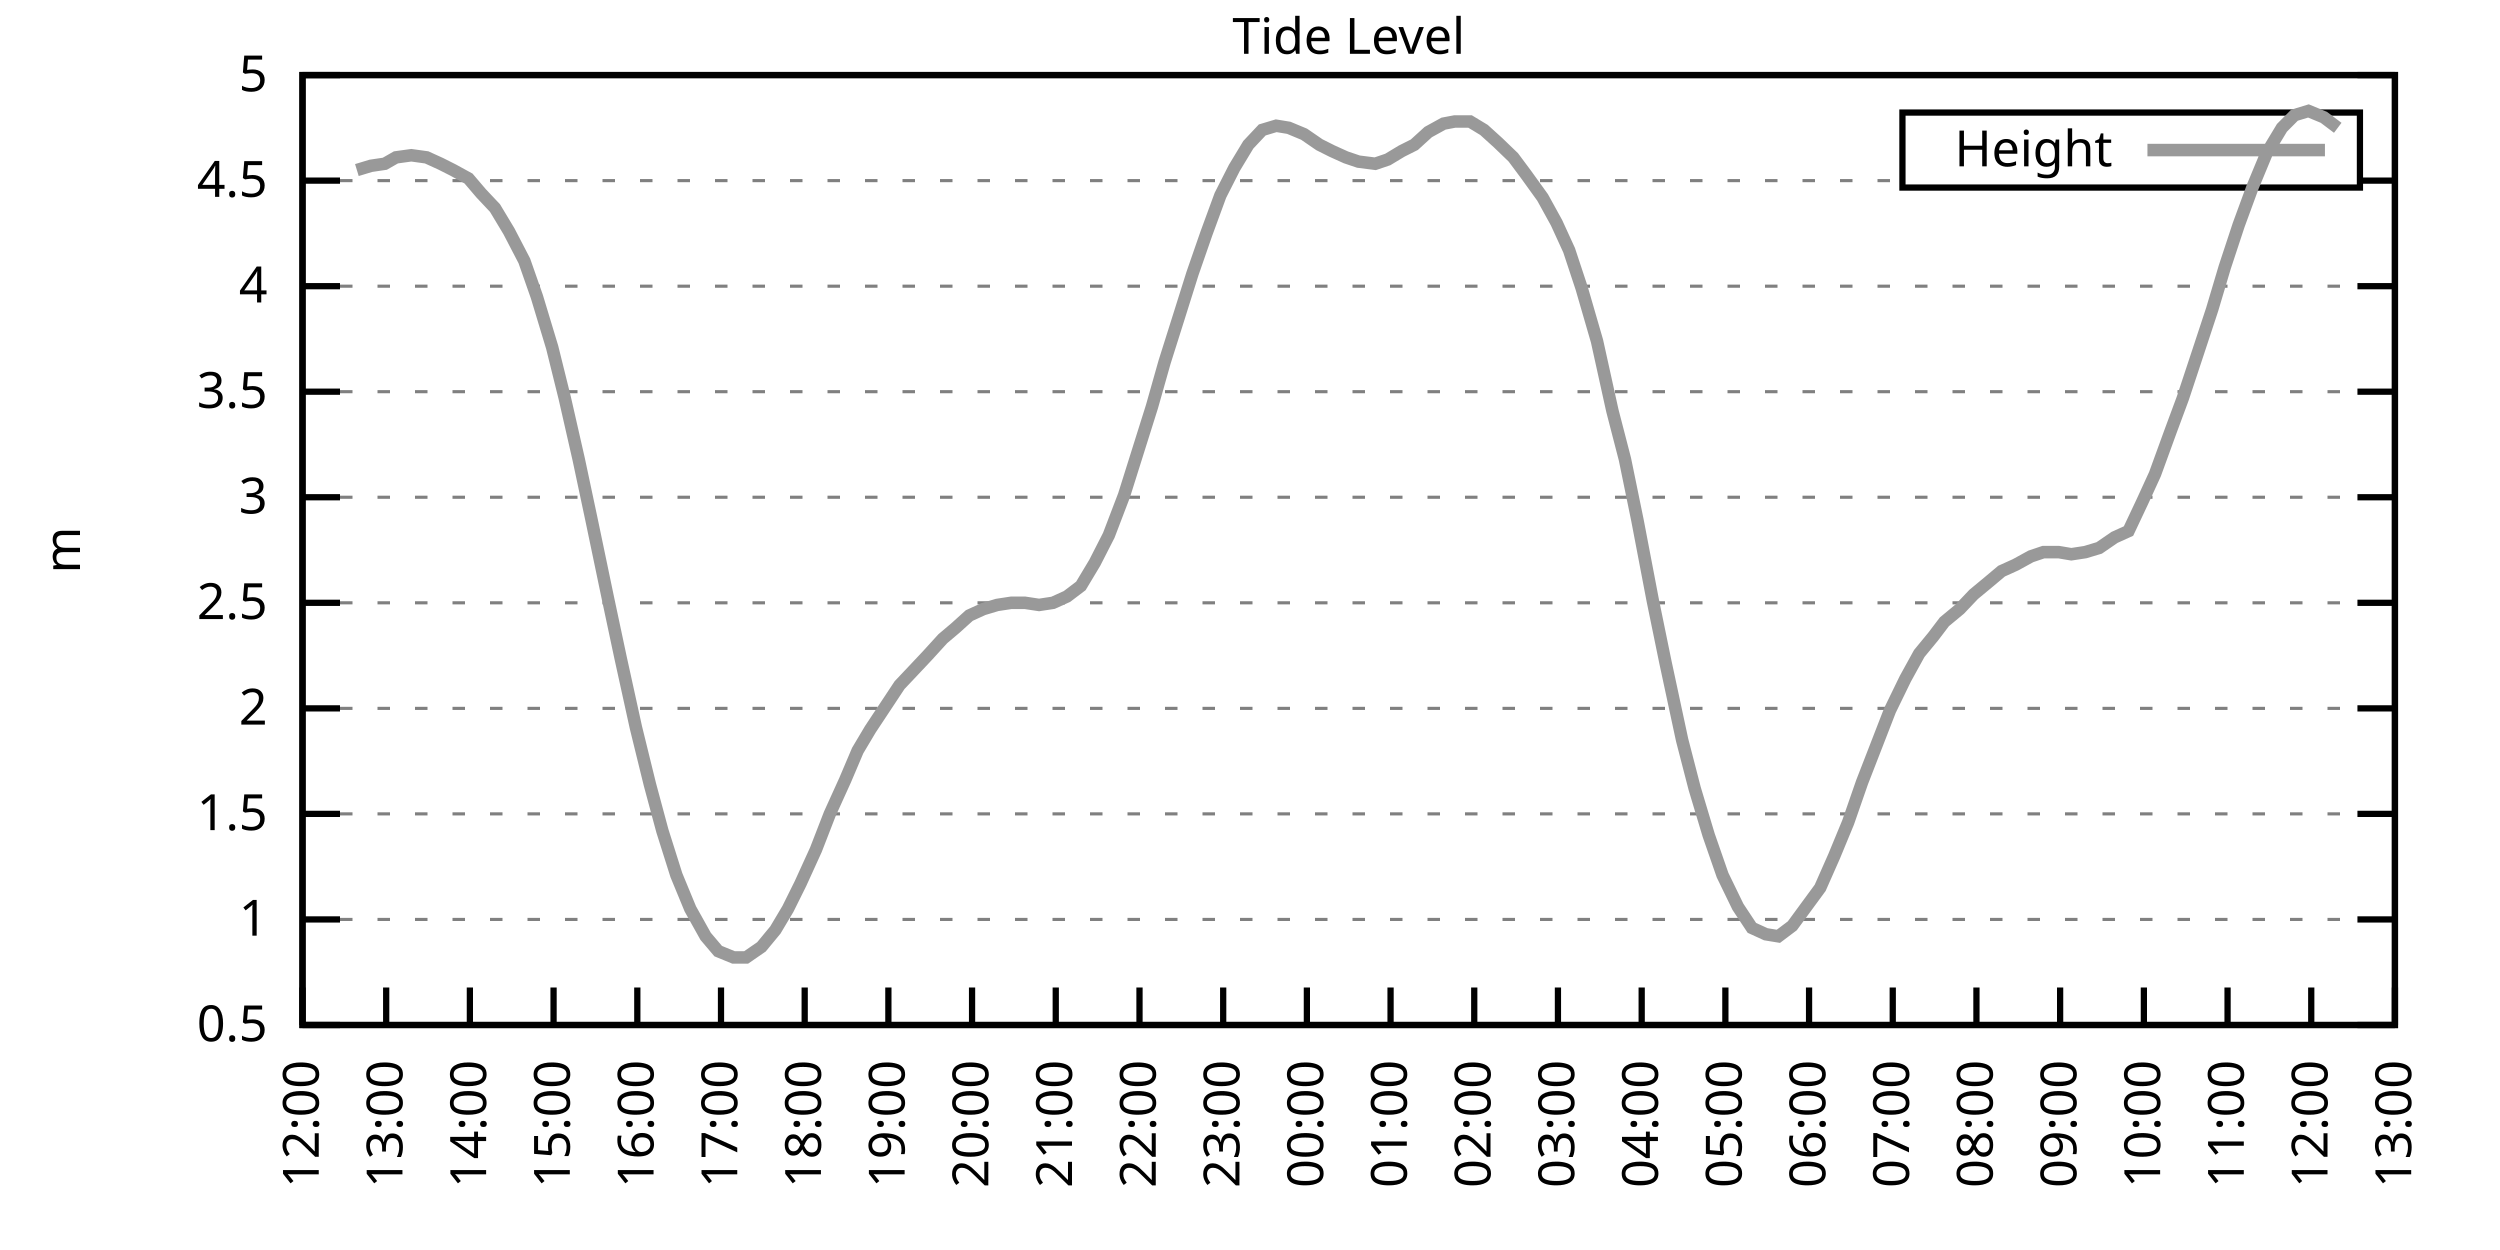
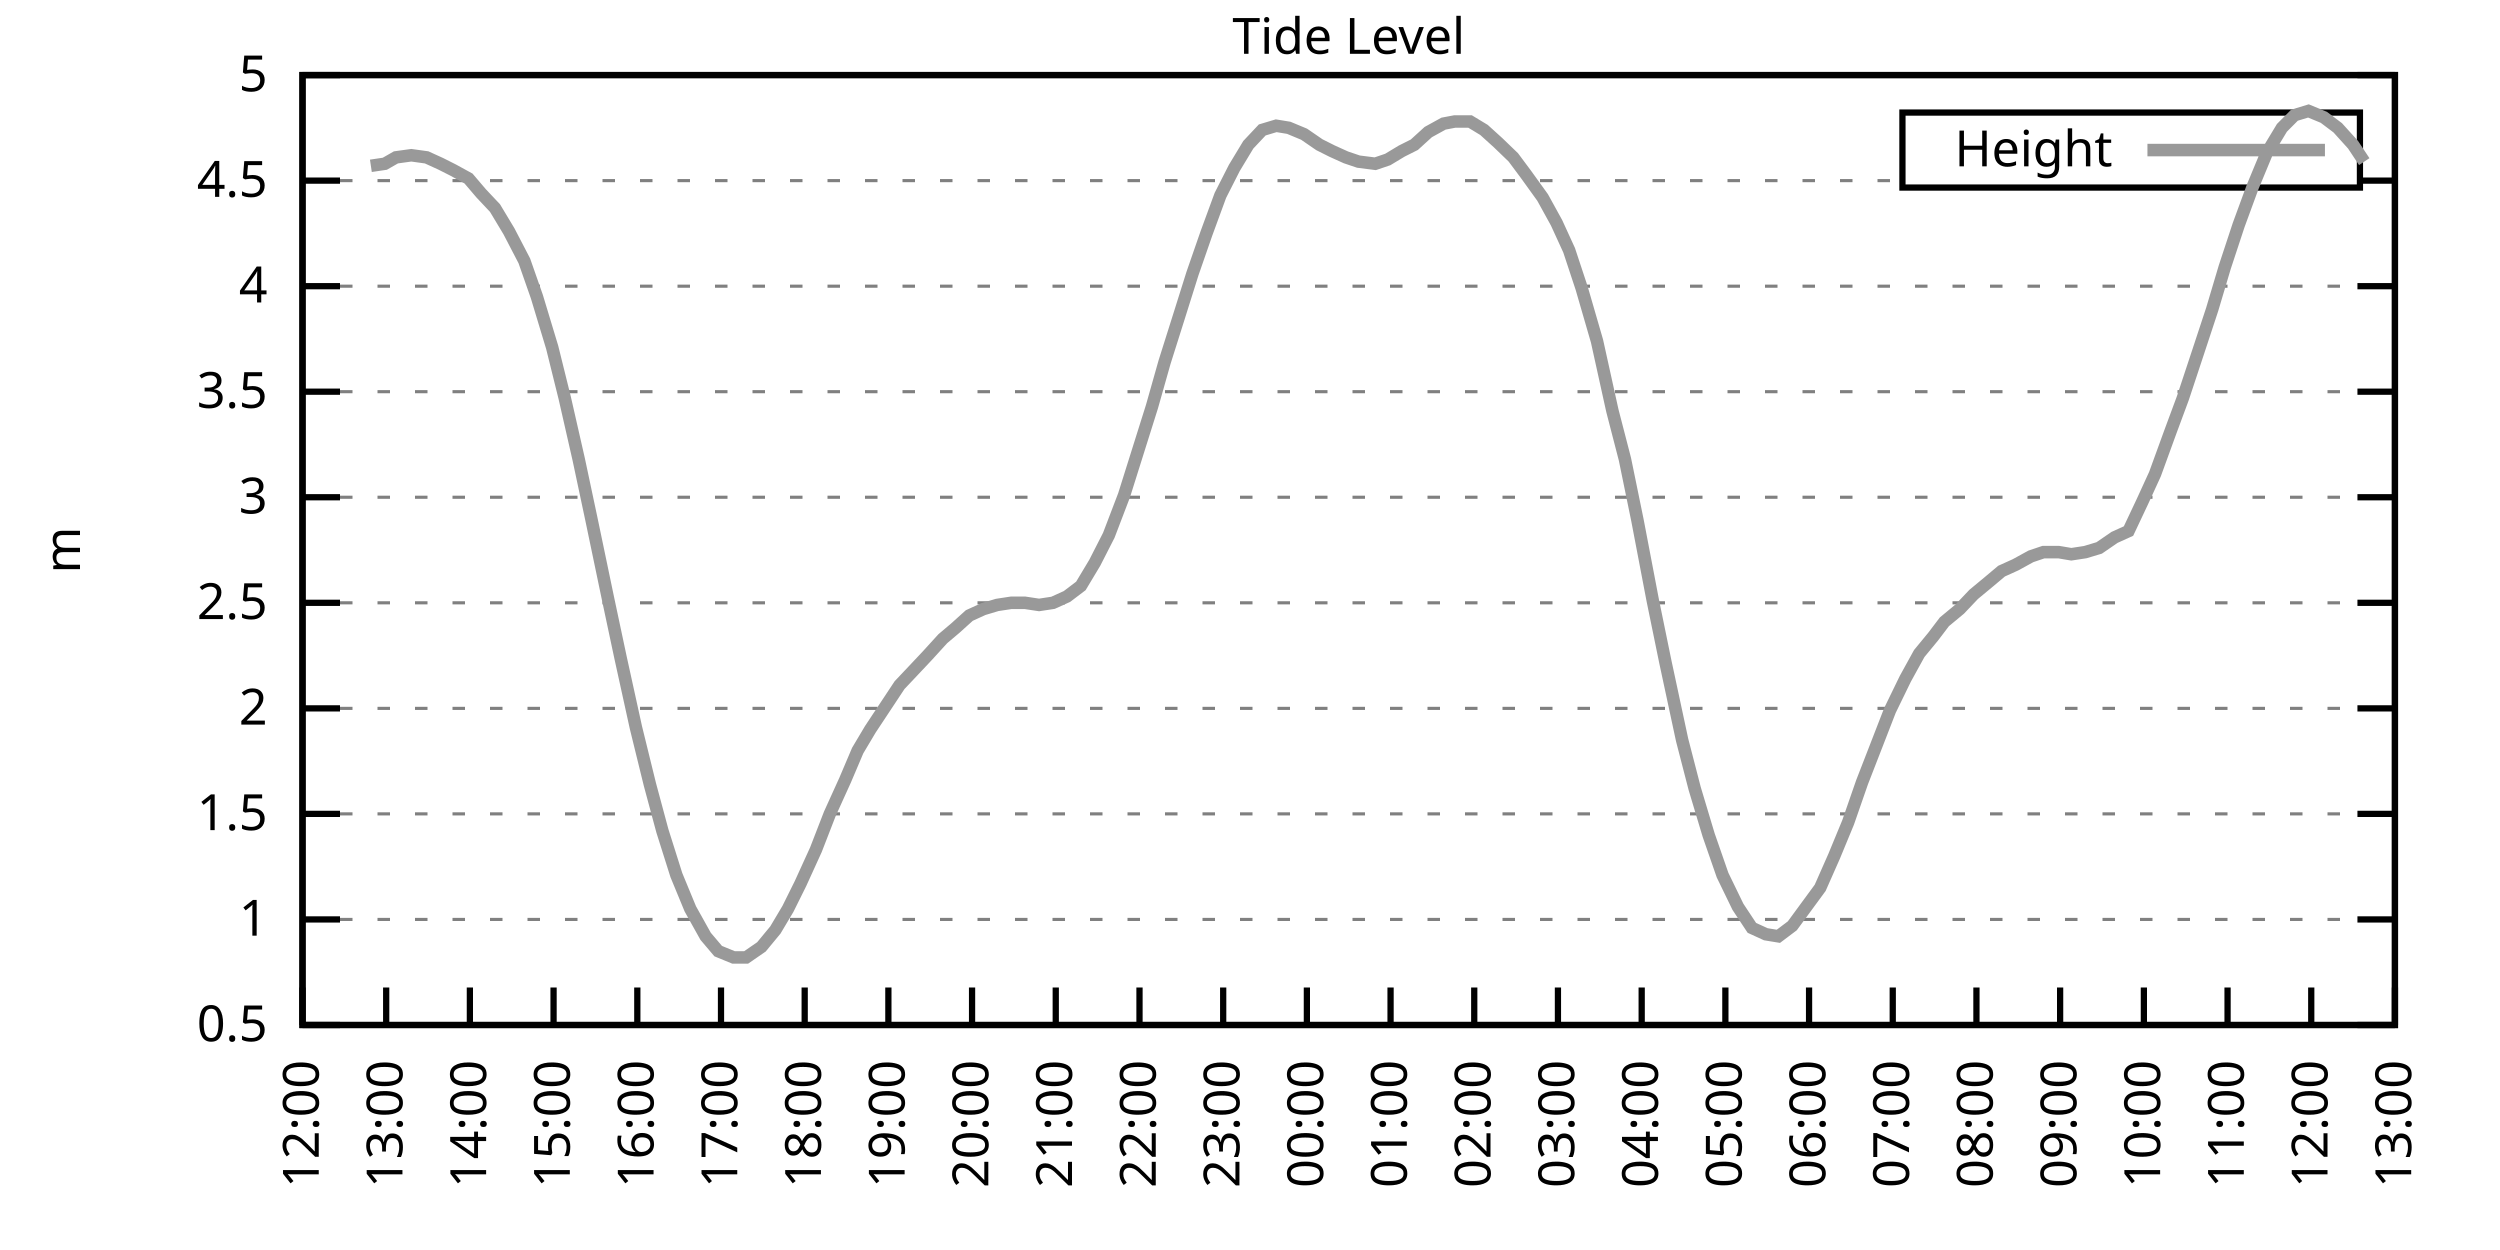
<svg xmlns="http://www.w3.org/2000/svg" xmlns:xlink="http://www.w3.org/1999/xlink" width="400" height="200" viewBox="0 0 400 200">
  <g id="gnuplot_canvas">
    <rect x="0" y="0" width="400" height="200" fill="none" />
    <defs>
      <circle id="gpDot" r="0.5" stroke-width="0.5" stroke="currentColor" />
      <path id="gpPt0" stroke-width="0.333" stroke="currentColor" d="M-1,0 h2 M0,-1 v2" />
      <path id="gpPt1" stroke-width="0.333" stroke="currentColor" d="M-1,-1 L1,1 M1,-1 L-1,1" />
      <path id="gpPt2" stroke-width="0.333" stroke="currentColor" d="M-1,0 L1,0 M0,-1 L0,1 M-1,-1 L1,1 M-1,1 L1,-1" />
      <rect id="gpPt3" stroke-width="0.333" stroke="currentColor" x="-1" y="-1" width="2" height="2" />
      <rect id="gpPt4" stroke-width="0.333" stroke="currentColor" fill="currentColor" x="-1" y="-1" width="2" height="2" />
      <circle id="gpPt5" stroke-width="0.333" stroke="currentColor" cx="0" cy="0" r="1" />
      <use xlink:href="#gpPt5" id="gpPt6" fill="currentColor" stroke="none" />
      <path id="gpPt7" stroke-width="0.333" stroke="currentColor" d="M0,-1.33 L-1.33,0.67 L1.33,0.67 z" />
      <use xlink:href="#gpPt7" id="gpPt8" fill="currentColor" stroke="none" />
      <use xlink:href="#gpPt7" id="gpPt9" stroke="currentColor" transform="rotate(180)" />
      <use xlink:href="#gpPt9" id="gpPt10" fill="currentColor" stroke="none" />
      <use xlink:href="#gpPt3" id="gpPt11" stroke="currentColor" transform="rotate(45)" />
      <use xlink:href="#gpPt11" id="gpPt12" fill="currentColor" stroke="none" />
      <path id="gpPt13" stroke-width="0.333" stroke="currentColor" d="M0,1.330 L1.265,0.411 L0.782,-1.067 L-0.782,-1.076 L-1.265,0.411 z" />
      <use xlink:href="#gpPt13" id="gpPt14" fill="currentColor" stroke="none" />
      <filter id="textbox" filterUnits="objectBoundingBox" x="0" y="0" height="1" width="1">
        <feFlood flood-color="white" flood-opacity="1" result="bgnd" />
        <feComposite in="SourceGraphic" in2="bgnd" operator="atop" />
      </filter>
      <filter id="greybox" filterUnits="objectBoundingBox" x="0" y="0" height="1" width="1">
        <feFlood flood-color="lightgrey" flood-opacity="1" result="grey" />
        <feComposite in="SourceGraphic" in2="grey" operator="atop" />
      </filter>
    </defs>
    <g fill="none" color="white" stroke="currentColor" stroke-width="1.00" stroke-linecap="butt" stroke-linejoin="miter">
</g>
    <g fill="none" color="black" stroke="currentColor" stroke-width="1.00" stroke-linecap="butt" stroke-linejoin="miter">
      <g stroke="none" shape-rendering="crispEdges">
        <polygon fill="rgb(255, 255, 255)" points="48.40,164.00 383.18,164.00 383.18,12.02 48.40,12.02 " />
      </g>
    </g>
    <g fill="none" color="black" stroke="currentColor" stroke-width="1.00" stroke-linecap="butt" stroke-linejoin="miter">
</g>
    <g fill="none" color="black" stroke="black" stroke-width="0.50" stroke-linecap="butt" stroke-linejoin="miter">
</g>
    <g fill="none" color="gray" stroke="currentColor" stroke-width="0.50" stroke-linecap="butt" stroke-linejoin="miter">
      <path stroke="gray" stroke-dasharray="2,4" class="gridline" d="M48.40,164.00 L383.19,164.00  " />
    </g>
    <g fill="none" color="gray" stroke="gray" stroke-width="1.00" stroke-linecap="butt" stroke-linejoin="miter">
</g>
    <g fill="none" color="black" stroke="currentColor" stroke-width="1.00" stroke-linecap="butt" stroke-linejoin="miter">
      <path stroke="black" d="M48.40,164.00 L54.40,164.00 M383.19,164.00 L377.19,164.00  " />
      <g transform="translate(42.80,166.60)" stroke="none" fill="black" font-family="Sans" font-size="8.00" text-anchor="end">
        <text>
          <tspan font-family="Sans"> 0.5</tspan>
        </text>
      </g>
    </g>
    <g fill="none" color="black" stroke="currentColor" stroke-width="1.00" stroke-linecap="butt" stroke-linejoin="miter">
</g>
    <g fill="none" color="black" stroke="black" stroke-width="0.50" stroke-linecap="butt" stroke-linejoin="miter">
</g>
    <g fill="none" color="gray" stroke="currentColor" stroke-width="0.50" stroke-linecap="butt" stroke-linejoin="miter">
      <path stroke="gray" stroke-dasharray="2,4" class="gridline" d="M48.40,147.11 L383.19,147.11  " />
    </g>
    <g fill="none" color="gray" stroke="gray" stroke-width="1.00" stroke-linecap="butt" stroke-linejoin="miter">
</g>
    <g fill="none" color="black" stroke="currentColor" stroke-width="1.00" stroke-linecap="butt" stroke-linejoin="miter">
      <path stroke="black" d="M48.40,147.11 L54.40,147.11 M383.19,147.11 L377.19,147.11  " />
      <g transform="translate(42.80,149.71)" stroke="none" fill="black" font-family="Sans" font-size="8.00" text-anchor="end">
        <text>
          <tspan font-family="Sans"> 1</tspan>
        </text>
      </g>
    </g>
    <g fill="none" color="black" stroke="currentColor" stroke-width="1.00" stroke-linecap="butt" stroke-linejoin="miter">
</g>
    <g fill="none" color="black" stroke="black" stroke-width="0.50" stroke-linecap="butt" stroke-linejoin="miter">
</g>
    <g fill="none" color="gray" stroke="currentColor" stroke-width="0.50" stroke-linecap="butt" stroke-linejoin="miter">
      <path stroke="gray" stroke-dasharray="2,4" class="gridline" d="M48.40,130.22 L383.19,130.22  " />
    </g>
    <g fill="none" color="gray" stroke="gray" stroke-width="1.00" stroke-linecap="butt" stroke-linejoin="miter">
</g>
    <g fill="none" color="black" stroke="currentColor" stroke-width="1.00" stroke-linecap="butt" stroke-linejoin="miter">
      <path stroke="black" d="M48.40,130.22 L54.40,130.22 M383.19,130.22 L377.19,130.22  " />
      <g transform="translate(42.80,132.82)" stroke="none" fill="black" font-family="Sans" font-size="8.00" text-anchor="end">
        <text>
          <tspan font-family="Sans"> 1.5</tspan>
        </text>
      </g>
    </g>
    <g fill="none" color="black" stroke="currentColor" stroke-width="1.00" stroke-linecap="butt" stroke-linejoin="miter">
</g>
    <g fill="none" color="black" stroke="black" stroke-width="0.50" stroke-linecap="butt" stroke-linejoin="miter">
</g>
    <g fill="none" color="gray" stroke="currentColor" stroke-width="0.50" stroke-linecap="butt" stroke-linejoin="miter">
      <path stroke="gray" stroke-dasharray="2,4" class="gridline" d="M48.40,113.34 L383.19,113.34  " />
    </g>
    <g fill="none" color="gray" stroke="gray" stroke-width="1.00" stroke-linecap="butt" stroke-linejoin="miter">
</g>
    <g fill="none" color="black" stroke="currentColor" stroke-width="1.00" stroke-linecap="butt" stroke-linejoin="miter">
      <path stroke="black" d="M48.40,113.34 L54.40,113.34 M383.19,113.34 L377.19,113.34  " />
      <g transform="translate(42.80,115.94)" stroke="none" fill="black" font-family="Sans" font-size="8.00" text-anchor="end">
        <text>
          <tspan font-family="Sans"> 2</tspan>
        </text>
      </g>
    </g>
    <g fill="none" color="black" stroke="currentColor" stroke-width="1.00" stroke-linecap="butt" stroke-linejoin="miter">
</g>
    <g fill="none" color="black" stroke="black" stroke-width="0.50" stroke-linecap="butt" stroke-linejoin="miter">
</g>
    <g fill="none" color="gray" stroke="currentColor" stroke-width="0.50" stroke-linecap="butt" stroke-linejoin="miter">
      <path stroke="gray" stroke-dasharray="2,4" class="gridline" d="M48.40,96.45 L383.19,96.45  " />
    </g>
    <g fill="none" color="gray" stroke="gray" stroke-width="1.00" stroke-linecap="butt" stroke-linejoin="miter">
</g>
    <g fill="none" color="black" stroke="currentColor" stroke-width="1.00" stroke-linecap="butt" stroke-linejoin="miter">
      <path stroke="black" d="M48.40,96.45 L54.40,96.45 M383.19,96.45 L377.19,96.45  " />
      <g transform="translate(42.80,99.05)" stroke="none" fill="black" font-family="Sans" font-size="8.00" text-anchor="end">
        <text>
          <tspan font-family="Sans"> 2.5</tspan>
        </text>
      </g>
    </g>
    <g fill="none" color="black" stroke="currentColor" stroke-width="1.00" stroke-linecap="butt" stroke-linejoin="miter">
</g>
    <g fill="none" color="black" stroke="black" stroke-width="0.50" stroke-linecap="butt" stroke-linejoin="miter">
</g>
    <g fill="none" color="gray" stroke="currentColor" stroke-width="0.50" stroke-linecap="butt" stroke-linejoin="miter">
      <path stroke="gray" stroke-dasharray="2,4" class="gridline" d="M48.40,79.56 L383.19,79.56  " />
    </g>
    <g fill="none" color="gray" stroke="gray" stroke-width="1.00" stroke-linecap="butt" stroke-linejoin="miter">
</g>
    <g fill="none" color="black" stroke="currentColor" stroke-width="1.00" stroke-linecap="butt" stroke-linejoin="miter">
      <path stroke="black" d="M48.40,79.56 L54.40,79.56 M383.19,79.56 L377.19,79.56  " />
      <g transform="translate(42.80,82.16)" stroke="none" fill="black" font-family="Sans" font-size="8.00" text-anchor="end">
        <text>
          <tspan font-family="Sans"> 3</tspan>
        </text>
      </g>
    </g>
    <g fill="none" color="black" stroke="currentColor" stroke-width="1.00" stroke-linecap="butt" stroke-linejoin="miter">
</g>
    <g fill="none" color="black" stroke="black" stroke-width="0.50" stroke-linecap="butt" stroke-linejoin="miter">
</g>
    <g fill="none" color="gray" stroke="currentColor" stroke-width="0.50" stroke-linecap="butt" stroke-linejoin="miter">
      <path stroke="gray" stroke-dasharray="2,4" class="gridline" d="M48.40,62.67 L383.19,62.67  " />
    </g>
    <g fill="none" color="gray" stroke="gray" stroke-width="1.00" stroke-linecap="butt" stroke-linejoin="miter">
</g>
    <g fill="none" color="black" stroke="currentColor" stroke-width="1.00" stroke-linecap="butt" stroke-linejoin="miter">
      <path stroke="black" d="M48.40,62.67 L54.40,62.67 M383.19,62.67 L377.19,62.67  " />
      <g transform="translate(42.80,65.27)" stroke="none" fill="black" font-family="Sans" font-size="8.00" text-anchor="end">
        <text>
          <tspan font-family="Sans"> 3.5</tspan>
        </text>
      </g>
    </g>
    <g fill="none" color="black" stroke="currentColor" stroke-width="1.00" stroke-linecap="butt" stroke-linejoin="miter">
</g>
    <g fill="none" color="black" stroke="black" stroke-width="0.50" stroke-linecap="butt" stroke-linejoin="miter">
</g>
    <g fill="none" color="gray" stroke="currentColor" stroke-width="0.50" stroke-linecap="butt" stroke-linejoin="miter">
      <path stroke="gray" stroke-dasharray="2,4" class="gridline" d="M48.40,45.79 L383.19,45.79  " />
    </g>
    <g fill="none" color="gray" stroke="gray" stroke-width="1.00" stroke-linecap="butt" stroke-linejoin="miter">
</g>
    <g fill="none" color="black" stroke="currentColor" stroke-width="1.00" stroke-linecap="butt" stroke-linejoin="miter">
      <path stroke="black" d="M48.40,45.79 L54.40,45.79 M383.19,45.79 L377.19,45.79  " />
      <g transform="translate(42.80,48.39)" stroke="none" fill="black" font-family="Sans" font-size="8.00" text-anchor="end">
        <text>
          <tspan font-family="Sans"> 4</tspan>
        </text>
      </g>
    </g>
    <g fill="none" color="black" stroke="currentColor" stroke-width="1.00" stroke-linecap="butt" stroke-linejoin="miter">
</g>
    <g fill="none" color="black" stroke="black" stroke-width="0.50" stroke-linecap="butt" stroke-linejoin="miter">
</g>
    <g fill="none" color="gray" stroke="currentColor" stroke-width="0.50" stroke-linecap="butt" stroke-linejoin="miter">
      <path stroke="gray" stroke-dasharray="2,4" class="gridline" d="M48.40,28.90 L304.39,28.90 M377.59,28.90 L383.19,28.90  " />
    </g>
    <g fill="none" color="gray" stroke="gray" stroke-width="1.00" stroke-linecap="butt" stroke-linejoin="miter">
</g>
    <g fill="none" color="black" stroke="currentColor" stroke-width="1.00" stroke-linecap="butt" stroke-linejoin="miter">
      <path stroke="black" d="M48.40,28.90 L54.40,28.90 M383.19,28.90 L377.19,28.90  " />
      <g transform="translate(42.80,31.50)" stroke="none" fill="black" font-family="Sans" font-size="8.00" text-anchor="end">
        <text>
          <tspan font-family="Sans"> 4.5</tspan>
        </text>
      </g>
    </g>
    <g fill="none" color="black" stroke="currentColor" stroke-width="1.00" stroke-linecap="butt" stroke-linejoin="miter">
</g>
    <g fill="none" color="black" stroke="black" stroke-width="0.50" stroke-linecap="butt" stroke-linejoin="miter">
</g>
    <g fill="none" color="gray" stroke="currentColor" stroke-width="0.50" stroke-linecap="butt" stroke-linejoin="miter">
      <path stroke="gray" stroke-dasharray="2,4" class="gridline" d="M48.40,12.01 L383.19,12.01  " />
    </g>
    <g fill="none" color="gray" stroke="gray" stroke-width="1.00" stroke-linecap="butt" stroke-linejoin="miter">
</g>
    <g fill="none" color="black" stroke="currentColor" stroke-width="1.00" stroke-linecap="butt" stroke-linejoin="miter">
      <path stroke="black" d="M48.40,12.01 L54.40,12.01 M383.19,12.01 L377.19,12.01  " />
      <g transform="translate(42.80,14.61)" stroke="none" fill="black" font-family="Sans" font-size="8.00" text-anchor="end">
        <text>
          <tspan font-family="Sans"> 5</tspan>
        </text>
      </g>
    </g>
    <g fill="none" color="black" stroke="currentColor" stroke-width="1.00" stroke-linecap="butt" stroke-linejoin="miter">
      <path stroke="black" d="M48.40,164.00 L48.40,158.00  " />
      <g transform="translate(51.00,169.60) rotate(270.00)" stroke="none" fill="black" font-family="Sans" font-size="8.00" text-anchor="end">
        <text>
          <tspan font-family="Sans">12:00</tspan>
        </text>
      </g>
    </g>
    <g fill="none" color="black" stroke="currentColor" stroke-width="1.00" stroke-linecap="butt" stroke-linejoin="miter">
      <path stroke="black" d="M61.79,164.00 L61.79,158.00  " />
      <g transform="translate(64.39,169.60) rotate(270.00)" stroke="none" fill="black" font-family="Sans" font-size="8.00" text-anchor="end">
        <text>
          <tspan font-family="Sans">13:00</tspan>
        </text>
      </g>
    </g>
    <g fill="none" color="black" stroke="currentColor" stroke-width="1.00" stroke-linecap="butt" stroke-linejoin="miter">
      <path stroke="black" d="M75.18,164.00 L75.18,158.00  " />
      <g transform="translate(77.78,169.60) rotate(270.00)" stroke="none" fill="black" font-family="Sans" font-size="8.00" text-anchor="end">
        <text>
          <tspan font-family="Sans">14:00</tspan>
        </text>
      </g>
    </g>
    <g fill="none" color="black" stroke="currentColor" stroke-width="1.00" stroke-linecap="butt" stroke-linejoin="miter">
      <path stroke="black" d="M88.57,164.00 L88.57,158.00  " />
      <g transform="translate(91.17,169.60) rotate(270.00)" stroke="none" fill="black" font-family="Sans" font-size="8.00" text-anchor="end">
        <text>
          <tspan font-family="Sans">15:00</tspan>
        </text>
      </g>
    </g>
    <g fill="none" color="black" stroke="currentColor" stroke-width="1.00" stroke-linecap="butt" stroke-linejoin="miter">
      <path stroke="black" d="M101.97,164.00 L101.97,158.00  " />
      <g transform="translate(104.57,169.60) rotate(270.00)" stroke="none" fill="black" font-family="Sans" font-size="8.00" text-anchor="end">
        <text>
          <tspan font-family="Sans">16:00</tspan>
        </text>
      </g>
    </g>
    <g fill="none" color="black" stroke="currentColor" stroke-width="1.00" stroke-linecap="butt" stroke-linejoin="miter">
      <path stroke="black" d="M115.36,164.00 L115.36,158.00  " />
      <g transform="translate(117.96,169.60) rotate(270.00)" stroke="none" fill="black" font-family="Sans" font-size="8.00" text-anchor="end">
        <text>
          <tspan font-family="Sans">17:00</tspan>
        </text>
      </g>
    </g>
    <g fill="none" color="black" stroke="currentColor" stroke-width="1.00" stroke-linecap="butt" stroke-linejoin="miter">
      <path stroke="black" d="M128.75,164.00 L128.75,158.00  " />
      <g transform="translate(131.35,169.60) rotate(270.00)" stroke="none" fill="black" font-family="Sans" font-size="8.00" text-anchor="end">
        <text>
          <tspan font-family="Sans">18:00</tspan>
        </text>
      </g>
    </g>
    <g fill="none" color="black" stroke="currentColor" stroke-width="1.00" stroke-linecap="butt" stroke-linejoin="miter">
      <path stroke="black" d="M142.14,164.00 L142.14,158.00  " />
      <g transform="translate(144.74,169.60) rotate(270.00)" stroke="none" fill="black" font-family="Sans" font-size="8.00" text-anchor="end">
        <text>
          <tspan font-family="Sans">19:00</tspan>
        </text>
      </g>
    </g>
    <g fill="none" color="black" stroke="currentColor" stroke-width="1.00" stroke-linecap="butt" stroke-linejoin="miter">
      <path stroke="black" d="M155.53,164.00 L155.53,158.00  " />
      <g transform="translate(158.13,169.60) rotate(270.00)" stroke="none" fill="black" font-family="Sans" font-size="8.00" text-anchor="end">
        <text>
          <tspan font-family="Sans">20:00</tspan>
        </text>
      </g>
    </g>
    <g fill="none" color="black" stroke="currentColor" stroke-width="1.00" stroke-linecap="butt" stroke-linejoin="miter">
      <path stroke="black" d="M168.92,164.00 L168.92,158.00  " />
      <g transform="translate(171.52,169.60) rotate(270.00)" stroke="none" fill="black" font-family="Sans" font-size="8.00" text-anchor="end">
        <text>
          <tspan font-family="Sans">21:00</tspan>
        </text>
      </g>
    </g>
    <g fill="none" color="black" stroke="currentColor" stroke-width="1.00" stroke-linecap="butt" stroke-linejoin="miter">
      <path stroke="black" d="M182.32,164.00 L182.32,158.00  " />
      <g transform="translate(184.92,169.60) rotate(270.00)" stroke="none" fill="black" font-family="Sans" font-size="8.00" text-anchor="end">
        <text>
          <tspan font-family="Sans">22:00</tspan>
        </text>
      </g>
    </g>
    <g fill="none" color="black" stroke="currentColor" stroke-width="1.00" stroke-linecap="butt" stroke-linejoin="miter">
      <path stroke="black" d="M195.71,164.00 L195.71,158.00  " />
      <g transform="translate(198.31,169.60) rotate(270.00)" stroke="none" fill="black" font-family="Sans" font-size="8.00" text-anchor="end">
        <text>
          <tspan font-family="Sans">23:00</tspan>
        </text>
      </g>
    </g>
    <g fill="none" color="black" stroke="currentColor" stroke-width="1.00" stroke-linecap="butt" stroke-linejoin="miter">
      <path stroke="black" d="M209.10,164.00 L209.10,158.00  " />
      <g transform="translate(211.70,169.60) rotate(270.00)" stroke="none" fill="black" font-family="Sans" font-size="8.00" text-anchor="end">
        <text>
          <tspan font-family="Sans">00:00</tspan>
        </text>
      </g>
    </g>
    <g fill="none" color="black" stroke="currentColor" stroke-width="1.00" stroke-linecap="butt" stroke-linejoin="miter">
      <path stroke="black" d="M222.49,164.00 L222.49,158.00  " />
      <g transform="translate(225.09,169.60) rotate(270.00)" stroke="none" fill="black" font-family="Sans" font-size="8.00" text-anchor="end">
        <text>
          <tspan font-family="Sans">01:00</tspan>
        </text>
      </g>
    </g>
    <g fill="none" color="black" stroke="currentColor" stroke-width="1.00" stroke-linecap="butt" stroke-linejoin="miter">
      <path stroke="black" d="M235.88,164.00 L235.88,158.00  " />
      <g transform="translate(238.48,169.60) rotate(270.00)" stroke="none" fill="black" font-family="Sans" font-size="8.00" text-anchor="end">
        <text>
          <tspan font-family="Sans">02:00</tspan>
        </text>
      </g>
    </g>
    <g fill="none" color="black" stroke="currentColor" stroke-width="1.00" stroke-linecap="butt" stroke-linejoin="miter">
      <path stroke="black" d="M249.27,164.00 L249.27,158.00  " />
      <g transform="translate(251.87,169.60) rotate(270.00)" stroke="none" fill="black" font-family="Sans" font-size="8.00" text-anchor="end">
        <text>
          <tspan font-family="Sans">03:00</tspan>
        </text>
      </g>
    </g>
    <g fill="none" color="black" stroke="currentColor" stroke-width="1.00" stroke-linecap="butt" stroke-linejoin="miter">
      <path stroke="black" d="M262.67,164.00 L262.67,158.00  " />
      <g transform="translate(265.27,169.60) rotate(270.00)" stroke="none" fill="black" font-family="Sans" font-size="8.00" text-anchor="end">
        <text>
          <tspan font-family="Sans">04:00</tspan>
        </text>
      </g>
    </g>
    <g fill="none" color="black" stroke="currentColor" stroke-width="1.00" stroke-linecap="butt" stroke-linejoin="miter">
      <path stroke="black" d="M276.06,164.00 L276.06,158.00  " />
      <g transform="translate(278.66,169.60) rotate(270.00)" stroke="none" fill="black" font-family="Sans" font-size="8.00" text-anchor="end">
        <text>
          <tspan font-family="Sans">05:00</tspan>
        </text>
      </g>
    </g>
    <g fill="none" color="black" stroke="currentColor" stroke-width="1.00" stroke-linecap="butt" stroke-linejoin="miter">
      <path stroke="black" d="M289.45,164.00 L289.45,158.00  " />
      <g transform="translate(292.05,169.60) rotate(270.00)" stroke="none" fill="black" font-family="Sans" font-size="8.00" text-anchor="end">
        <text>
          <tspan font-family="Sans">06:00</tspan>
        </text>
      </g>
    </g>
    <g fill="none" color="black" stroke="currentColor" stroke-width="1.00" stroke-linecap="butt" stroke-linejoin="miter">
      <path stroke="black" d="M302.84,164.00 L302.84,158.00  " />
      <g transform="translate(305.44,169.60) rotate(270.00)" stroke="none" fill="black" font-family="Sans" font-size="8.00" text-anchor="end">
        <text>
          <tspan font-family="Sans">07:00</tspan>
        </text>
      </g>
    </g>
    <g fill="none" color="black" stroke="currentColor" stroke-width="1.00" stroke-linecap="butt" stroke-linejoin="miter">
      <path stroke="black" d="M316.23,164.00 L316.23,158.00  " />
      <g transform="translate(318.83,169.60) rotate(270.00)" stroke="none" fill="black" font-family="Sans" font-size="8.00" text-anchor="end">
        <text>
          <tspan font-family="Sans">08:00</tspan>
        </text>
      </g>
    </g>
    <g fill="none" color="black" stroke="currentColor" stroke-width="1.00" stroke-linecap="butt" stroke-linejoin="miter">
      <path stroke="black" d="M329.62,164.00 L329.62,158.00  " />
      <g transform="translate(332.22,169.60) rotate(270.00)" stroke="none" fill="black" font-family="Sans" font-size="8.00" text-anchor="end">
        <text>
          <tspan font-family="Sans">09:00</tspan>
        </text>
      </g>
    </g>
    <g fill="none" color="black" stroke="currentColor" stroke-width="1.00" stroke-linecap="butt" stroke-linejoin="miter">
      <path stroke="black" d="M343.02,164.00 L343.02,158.00  " />
      <g transform="translate(345.62,169.60) rotate(270.00)" stroke="none" fill="black" font-family="Sans" font-size="8.00" text-anchor="end">
        <text>
          <tspan font-family="Sans">10:00</tspan>
        </text>
      </g>
    </g>
    <g fill="none" color="black" stroke="currentColor" stroke-width="1.00" stroke-linecap="butt" stroke-linejoin="miter">
      <path stroke="black" d="M356.41,164.00 L356.41,158.00  " />
      <g transform="translate(359.01,169.60) rotate(270.00)" stroke="none" fill="black" font-family="Sans" font-size="8.00" text-anchor="end">
        <text>
          <tspan font-family="Sans">11:00</tspan>
        </text>
      </g>
    </g>
    <g fill="none" color="black" stroke="currentColor" stroke-width="1.00" stroke-linecap="butt" stroke-linejoin="miter">
      <path stroke="black" d="M369.80,164.00 L369.80,158.00  " />
      <g transform="translate(372.40,169.60) rotate(270.00)" stroke="none" fill="black" font-family="Sans" font-size="8.00" text-anchor="end">
        <text>
          <tspan font-family="Sans">12:00</tspan>
        </text>
      </g>
    </g>
    <g fill="none" color="black" stroke="currentColor" stroke-width="1.00" stroke-linecap="butt" stroke-linejoin="miter">
      <path stroke="black" d="M383.19,164.00 L383.19,158.00  " />
      <g transform="translate(385.79,169.60) rotate(270.00)" stroke="none" fill="black" font-family="Sans" font-size="8.00" text-anchor="end">
        <text>
          <tspan font-family="Sans">13:00</tspan>
        </text>
      </g>
    </g>
    <g fill="none" color="black" stroke="currentColor" stroke-width="1.00" stroke-linecap="butt" stroke-linejoin="miter">
</g>
    <g fill="none" color="black" stroke="currentColor" stroke-width="1.00" stroke-linecap="butt" stroke-linejoin="miter">
      <path stroke="black" d="M48.40,12.01 L48.40,164.00 L383.19,164.00 L383.19,12.01 L48.40,12.01 Z  " />
    </g>
    <g fill="none" color="black" stroke="currentColor" stroke-width="1.00" stroke-linecap="butt" stroke-linejoin="miter">
</g>
    <g fill="none" color="black" stroke="currentColor" stroke-width="1.00" stroke-linecap="butt" stroke-linejoin="miter">
      <path stroke="black" d="M304.39,30.01 L304.39,18.01 L377.59,18.01 L377.59,30.01 L304.39,30.01 Z  " />
    </g>
    <g id="Tide_level_plot_1">
      <g fill="none" color="white" stroke="black" stroke-width="2.00" stroke-linecap="butt" stroke-linejoin="miter">
</g>
      <g fill="none" color="black" stroke="currentColor" stroke-width="2.00" stroke-linecap="butt" stroke-linejoin="miter">
        <g transform="translate(337.99,26.61)" stroke="none" fill="black" font-family="Sans" font-size="8.00" text-anchor="end">
          <text>
            <tspan font-family="Sans">Height</tspan>
          </text>
        </g>
      </g>
      <g fill="none" color="black" stroke="currentColor" stroke-width="2.00" stroke-linecap="butt" stroke-linejoin="miter">
-         <path stroke="rgb(153, 153, 153)" d="M343.59,24.01 L371.99,24.01 M57.10,27.21 L59.34,26.53 L61.57,26.20 L63.35,25.18 L65.81,24.84 L68.26,25.18   L70.50,26.20 L72.50,27.21 L74.96,28.56 L76.97,30.92 L79.20,33.29 L81.43,37.00 L83.89,41.73 L85.90,47.47   L88.35,55.58 L90.36,63.69 L92.59,73.48 L94.60,82.94 L97.28,95.77 L99.29,105.23 L101.74,116.38 L103.98,125.50   L105.98,132.93 L108.22,140.02 L110.45,145.42 L112.90,149.81 L114.91,152.18 L117.37,153.19 L119.38,153.19 L121.83,151.50   L124.06,148.80 L126.07,145.42 L128.08,141.37 L130.54,135.97 L132.77,130.22 L135.22,124.82 L137.23,120.09 L139.24,116.71   L141.92,112.66 L143.93,109.62 L146.16,107.26 L148.39,104.89 L150.85,102.19 L152.85,100.50 L155.09,98.48 L157.32,97.46   L159.55,96.79 L161.78,96.45 L164.01,96.45 L166.25,96.79 L168.48,96.45 L170.71,95.44 L172.94,93.75 L175.17,90.03   L177.41,85.64 L179.86,79.22 L182.09,72.13 L184.32,65.04 L186.33,57.94 L188.57,50.85 L190.80,43.76 L193.03,37.34   L195.26,31.26 L197.49,26.87 L199.73,23.16 L201.96,20.79 L204.19,20.12 L206.20,20.45 L208.65,21.47 L211.11,23.16   L213.12,24.17 L215.35,25.18 L217.36,25.86 L220.04,26.20 L222.04,25.52 L224.28,24.17 L226.29,23.16 L228.52,21.13   L230.97,19.78 L232.76,19.44 L235.21,19.44 L237.44,20.79 L239.68,22.82 L242.13,25.18 L244.14,27.88 L246.82,31.60   L249.05,35.65 L251.06,40.04 L253.07,46.12 L255.52,54.57 L257.98,65.71 L259.99,73.48 L262.00,83.28 L264.45,96.11   L266.46,105.91 L269.14,118.40 L271.15,126.17 L273.38,133.60 L275.61,140.02 L278.07,145.09 L280.30,148.46 L282.53,149.48   L284.54,149.81 L286.77,148.13 L289.00,145.09 L291.23,142.05 L293.47,136.98 L295.70,131.58 L297.93,125.16 L300.16,119.42   L302.39,113.67 L304.85,108.61 L307.08,104.56 L309.31,101.85 L311.10,99.49 L313.55,97.46 L315.79,95.10 L318.24,93.07   L320.25,91.38 L322.48,90.37 L324.94,89.02 L326.95,88.34 L329.40,88.34 L331.41,88.68 L333.64,88.34 L335.87,87.67   L338.33,85.98 L340.56,84.97 L342.79,80.24 L344.80,75.85 L347.26,69.09 L349.26,63.69 L351.72,56.26 L353.95,49.50   L355.96,42.75 L358.19,35.99 L360.42,29.91 L362.66,24.51 L365.11,20.45 L367.12,18.43 L369.35,17.75 L371.81,18.77   L374.04,20.45  " />
+         <path stroke="rgb(153, 153, 153)" d="M343.59,24.01 L371.99,24.01 M59.34,26.53 L61.57,26.20 L63.35,25.18 L65.81,24.84 L68.26,25.18 L70.50,26.20   L72.50,27.21 L74.96,28.56 L76.97,30.92 L79.20,33.29 L81.43,37.00 L83.89,41.73 L85.90,47.47 L88.35,55.58   L90.36,63.69 L92.59,73.48 L94.60,82.94 L97.28,95.77 L99.29,105.23 L101.74,116.38 L103.98,125.50 L105.98,132.93   L108.22,140.02 L110.45,145.42 L112.90,149.81 L114.91,152.18 L117.37,153.19 L119.38,153.19 L121.83,151.50 L124.06,148.80   L126.07,145.42 L128.08,141.37 L130.54,135.97 L132.77,130.22 L135.22,124.82 L137.23,120.09 L139.24,116.71 L141.92,112.66   L143.93,109.62 L146.16,107.26 L148.39,104.89 L150.85,102.19 L152.85,100.50 L155.09,98.48 L157.32,97.46 L159.55,96.79   L161.78,96.45 L164.01,96.45 L166.25,96.79 L168.48,96.45 L170.71,95.44 L172.94,93.75 L175.17,90.03 L177.41,85.64   L179.86,79.22 L182.09,72.13 L184.32,65.04 L186.33,57.94 L188.57,50.85 L190.80,43.76 L193.03,37.34 L195.26,31.26   L197.49,26.87 L199.73,23.16 L201.96,20.79 L204.19,20.12 L206.20,20.45 L208.65,21.47 L211.11,23.16 L213.12,24.17   L215.35,25.18 L217.36,25.86 L220.04,26.20 L222.04,25.52 L224.28,24.17 L226.29,23.16 L228.52,21.13 L230.97,19.78   L232.76,19.44 L235.21,19.44 L237.44,20.79 L239.68,22.82 L242.13,25.18 L244.14,27.88 L246.82,31.60 L249.05,35.65   L251.06,40.04 L253.07,46.12 L255.52,54.57 L257.98,65.71 L259.99,73.48 L262.00,83.28 L264.45,96.11 L266.46,105.91   L269.14,118.40 L271.15,126.17 L273.38,133.60 L275.61,140.02 L278.07,145.09 L280.30,148.46 L282.53,149.48 L284.54,149.81   L286.77,148.13 L289.00,145.09 L291.23,142.05 L293.47,136.98 L295.70,131.58 L297.93,125.16 L300.16,119.42 L302.39,113.67   L304.85,108.61 L307.08,104.56 L309.31,101.85 L311.10,99.49 L313.55,97.46 L315.79,95.10 L318.24,93.07 L320.25,91.38   L322.48,90.37 L324.94,89.02 L326.95,88.34 L329.40,88.34 L331.41,88.68 L333.64,88.34 L335.87,87.67 L338.33,85.98   L340.56,84.97 L342.79,80.24 L344.80,75.85 L347.26,69.09 L349.26,63.69 L351.72,56.26 L353.95,49.50 L355.96,42.75   L358.19,35.99 L360.42,29.91 L362.66,24.51 L365.11,20.45 L367.12,18.43 L369.35,17.75 L371.81,18.77 L374.04,20.45   L376.49,23.16 L378.28,25.86  " />
      </g>
    </g>
    <g fill="none" color="black" stroke="currentColor" stroke-width="2.00" stroke-linecap="butt" stroke-linejoin="miter">
</g>
    <g fill="none" color="black" stroke="black" stroke-width="1.00" stroke-linecap="butt" stroke-linejoin="miter">
</g>
    <g fill="none" color="black" stroke="currentColor" stroke-width="1.00" stroke-linecap="butt" stroke-linejoin="miter">
      <path stroke="black" d="M48.40,12.01 L48.40,164.00 L383.19,164.00 L383.19,12.01 L48.40,12.01 Z  " />
      <g transform="translate(12.80,88.01) rotate(270.00)" stroke="none" fill="black" font-family="Sans" font-size="8.00" text-anchor="middle">
        <text>
          <tspan font-family="Sans">m</tspan>
        </text>
      </g>
    </g>
    <g fill="none" color="black" stroke="currentColor" stroke-width="1.00" stroke-linecap="butt" stroke-linejoin="miter">
</g>
    <g fill="none" color="black" stroke="currentColor" stroke-width="1.00" stroke-linecap="butt" stroke-linejoin="miter">
      <g transform="translate(215.79,8.61)" stroke="none" fill="black" font-family="Sans" font-size="8.00" text-anchor="middle">
        <text>
          <tspan font-family="Sans">Tide Level</tspan>
        </text>
      </g>
    </g>
    <g fill="none" color="black" stroke="currentColor" stroke-width="1.00" stroke-linecap="butt" stroke-linejoin="miter">
</g>
  </g>
</svg>
